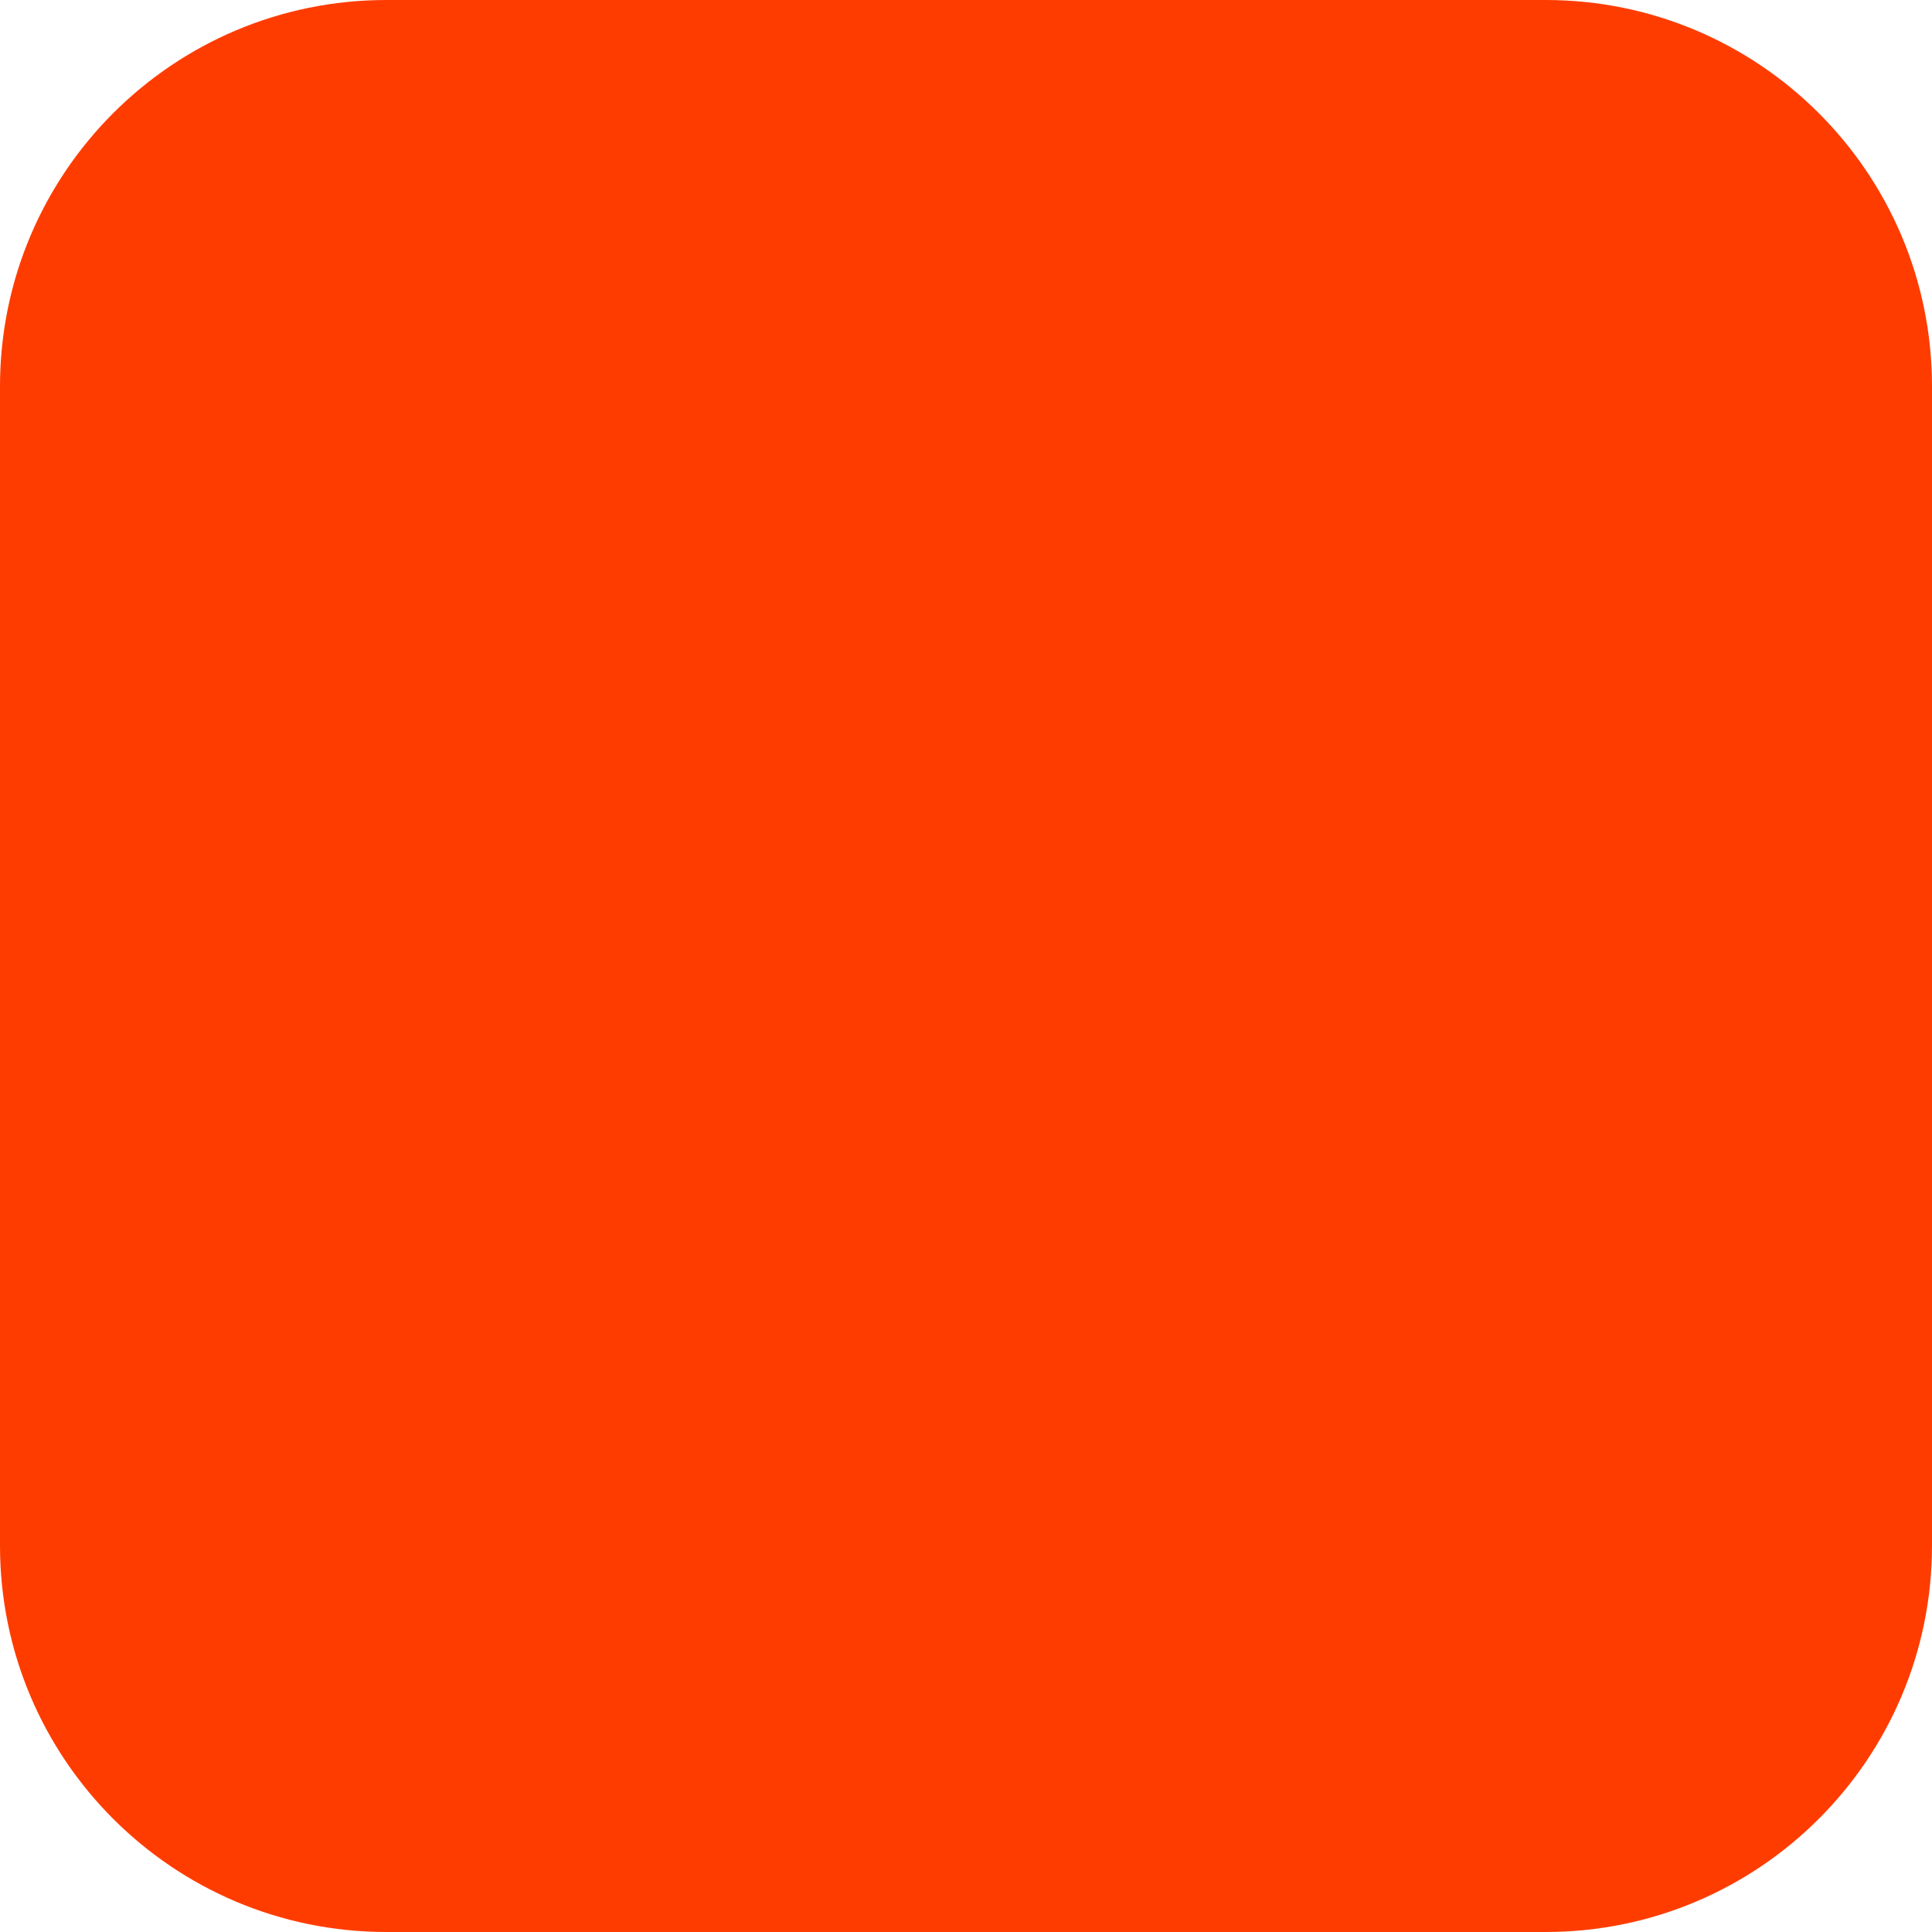
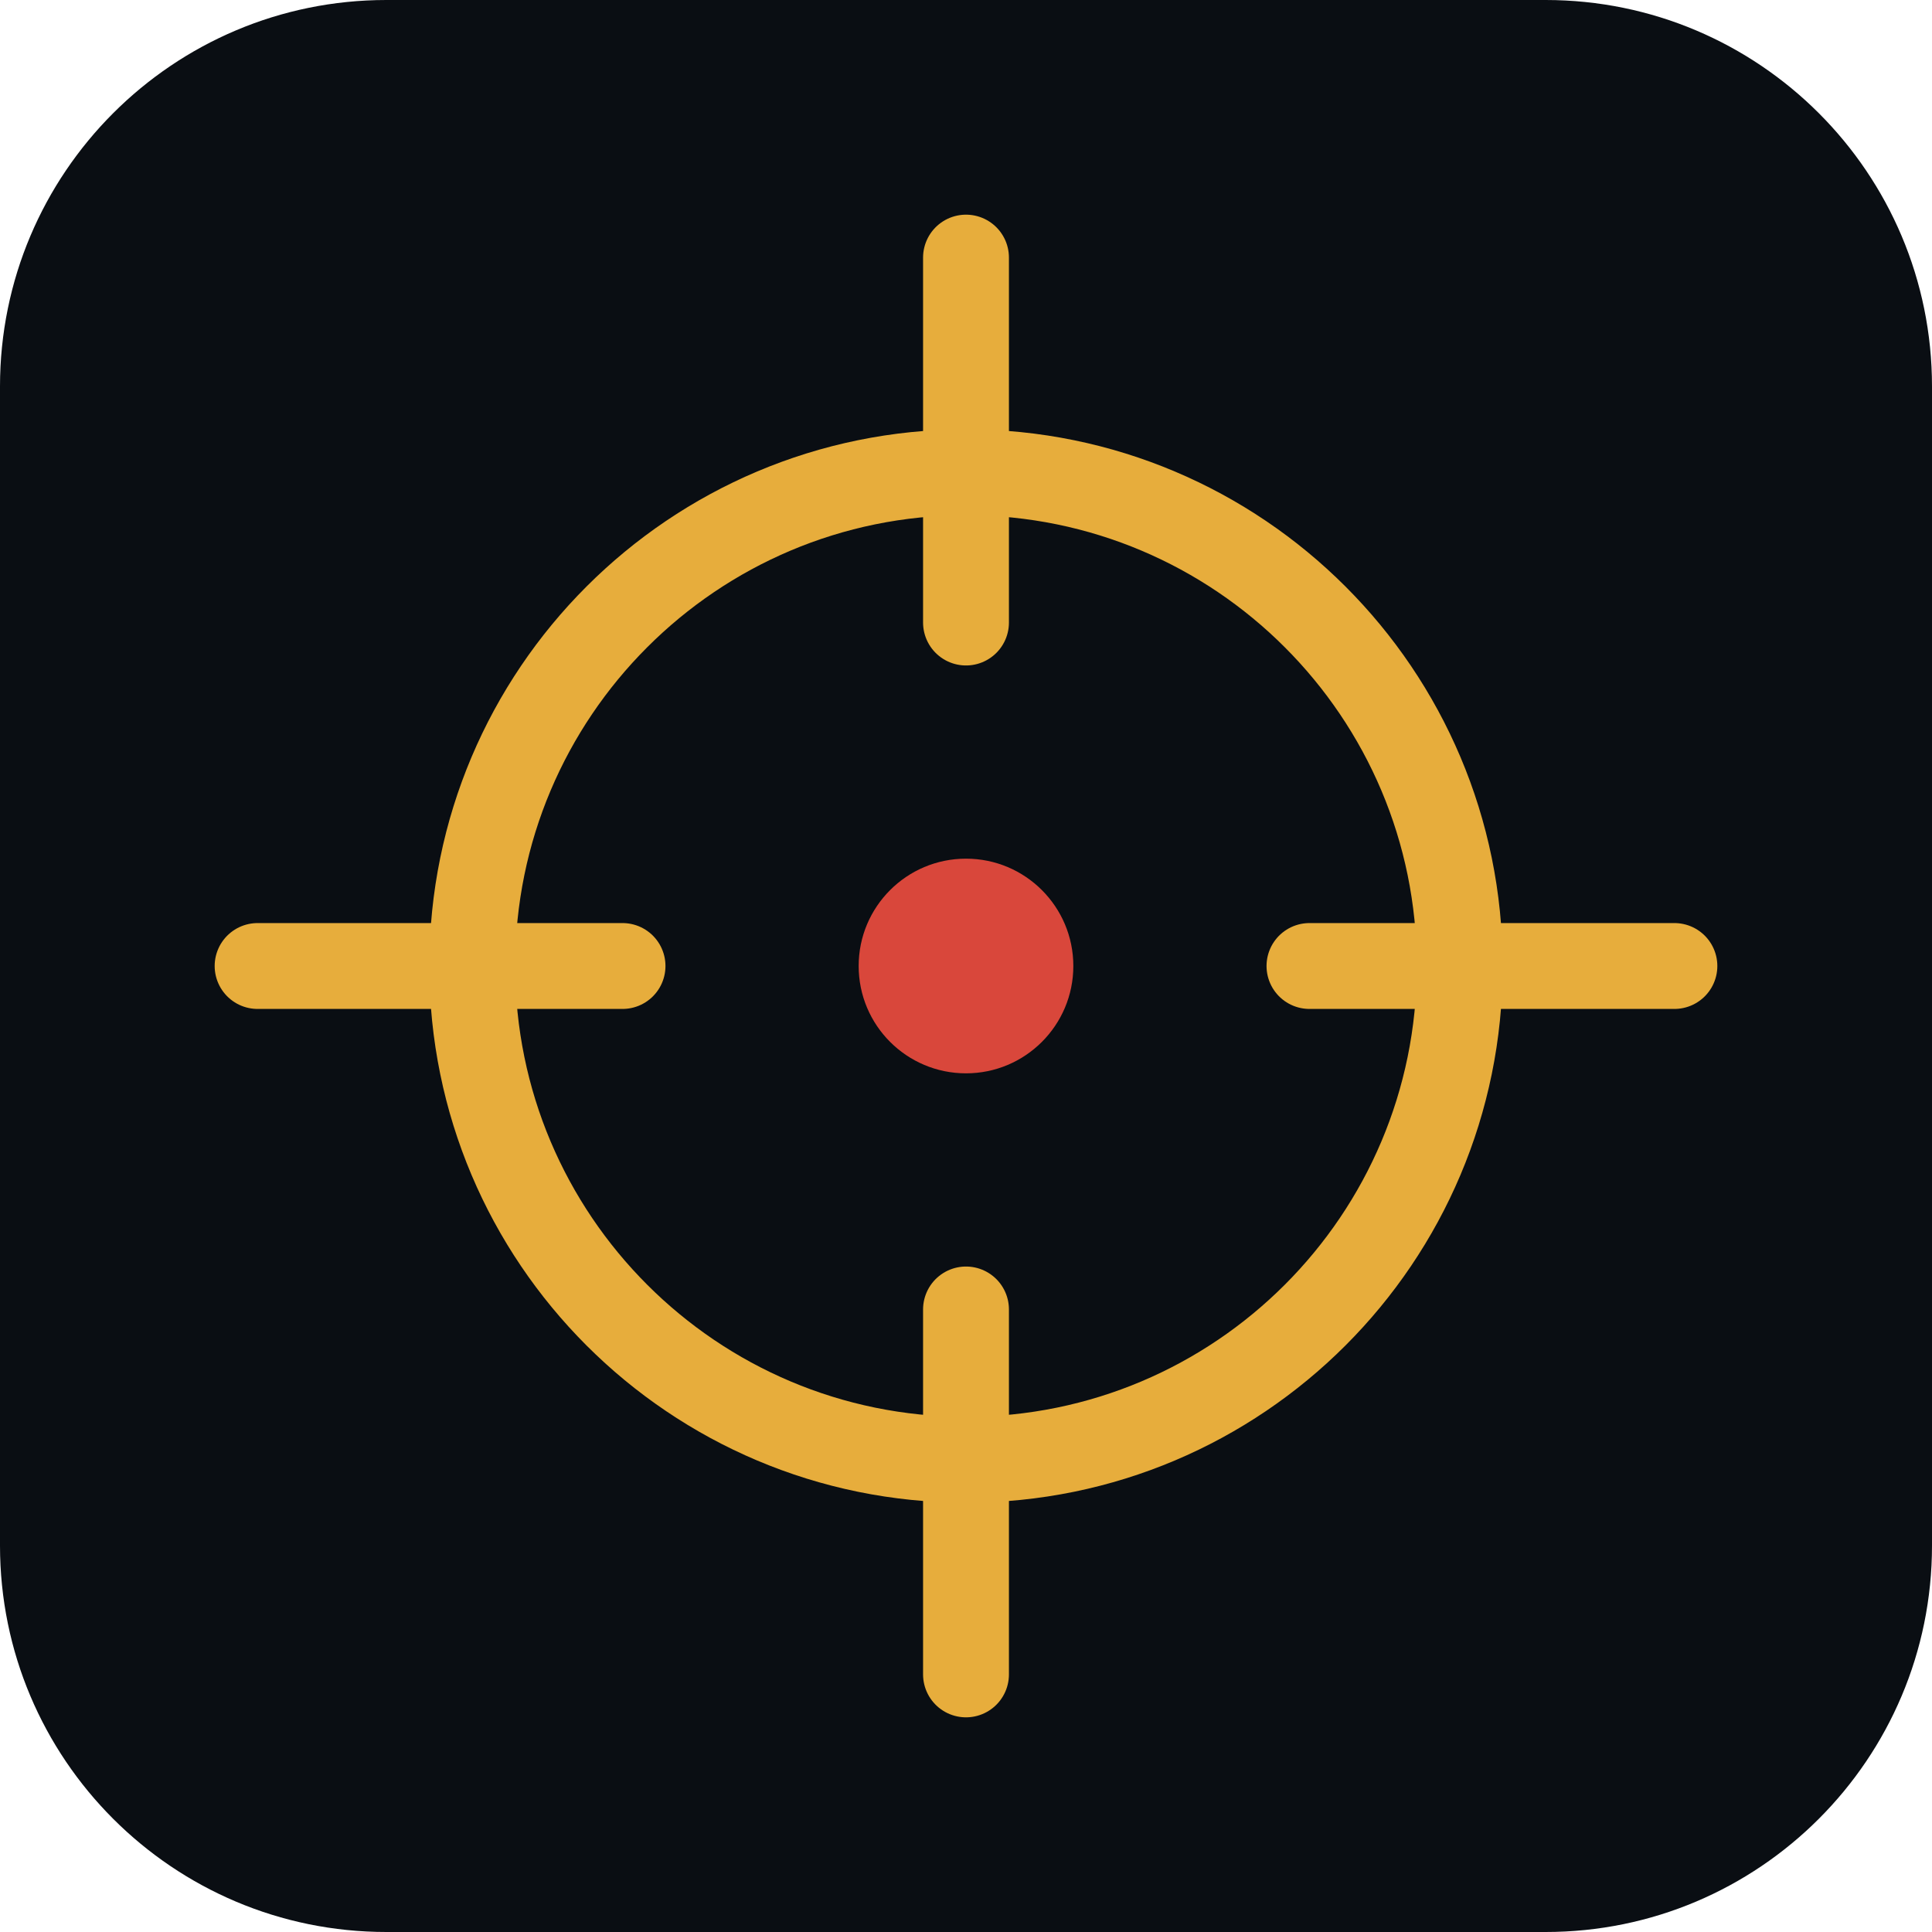
<svg xmlns="http://www.w3.org/2000/svg" width="180" height="180" viewBox="0 0 180 180" fill="none">
-   <rect width="180" height="180" rx="36" fill="#FF3C00" />
+   <rect width="180" height="180" rx="36" fill="#0A0E13" />
+   <circle cx="90" cy="90" r="46" stroke="#E7AD3C" stroke-width="8" />
+   <path d="M90 24v34M90 122v34M24 90h34M122 90h34" stroke="#E7AD3C" stroke-width="8" stroke-linecap="round" />
+   <circle cx="90" cy="90" r="10" fill="#D9473B" />
</svg>
